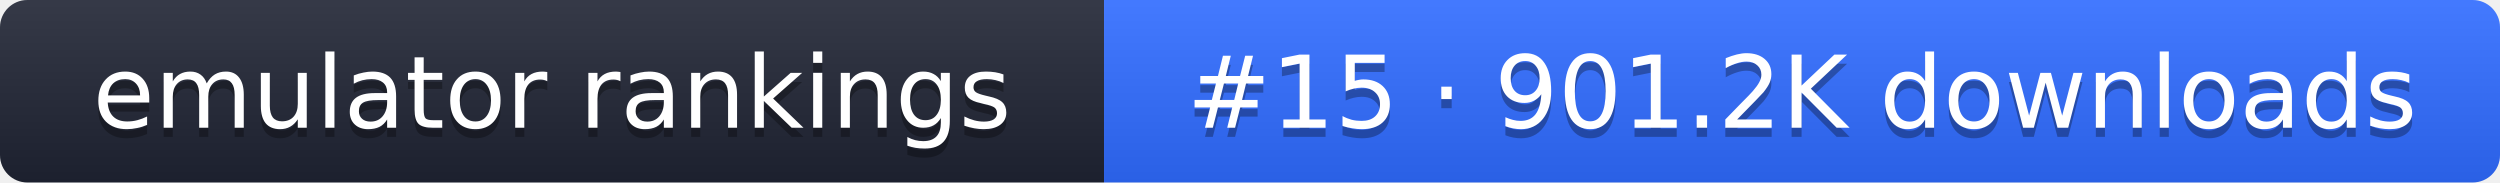
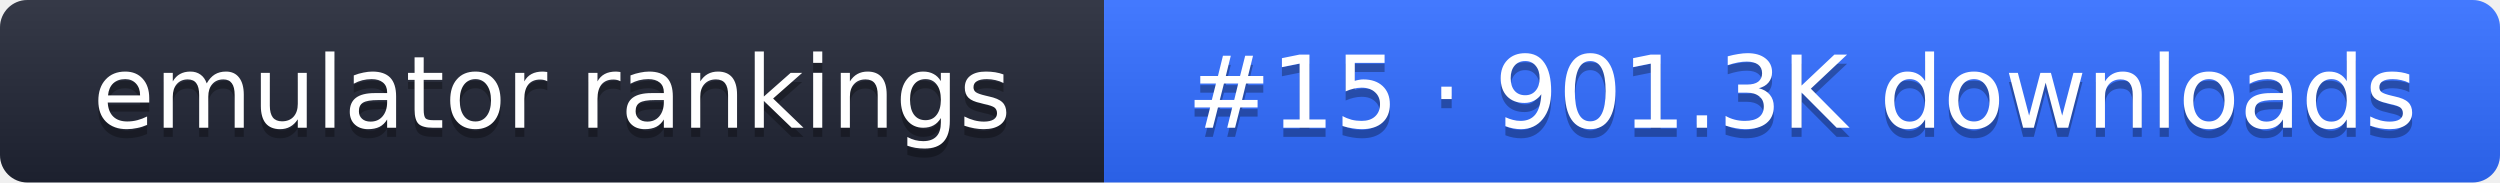
- <svg xmlns="http://www.w3.org/2000/svg" width="274" height="20" role="img" aria-label="emulator rankings: #15 · 901.2K downloads">
+ <svg xmlns="http://www.w3.org/2000/svg" width="274" height="20" role="img" aria-label="emulator rankings: #15 · 901.3K downloads">
  <linearGradient id="g" x2="0" y2="100%">
    <stop offset="0" stop-color="#fff" stop-opacity=".1" />
    <stop offset="1" stop-opacity=".1" />
  </linearGradient>
  <clipPath id="r">
    <rect width="274" height="20" rx="3" fill="#fff" />
  </clipPath>
  <g clip-path="url(#r)">
    <rect width="121" height="20" fill="#1f2433" />
    <rect x="121" width="153" height="20" fill="#2f6bff" />
    <rect width="274" height="20" fill="url(#g)" />
  </g>
  <g fill="#fff" text-anchor="middle" font-family="Verdana,DejaVu Sans,sans-serif" font-size="11">
    <text x="60.5" y="15" fill="#010101" fill-opacity=".3">emulator rankings</text>
    <text x="60.5" y="14">emulator rankings</text>
-     <text x="197.5" y="15" fill="#010101" fill-opacity=".3">#15 · 901.2K downloads</text>
-     <text x="197.5" y="14">#15 · 901.2K downloads</text>
+     <text x="197.5" y="15" fill="#010101" fill-opacity=".3">#15 · 901.3K downloads</text>
+     <text x="197.5" y="14">#15 · 901.3K downloads</text>
  </g>
</svg>
